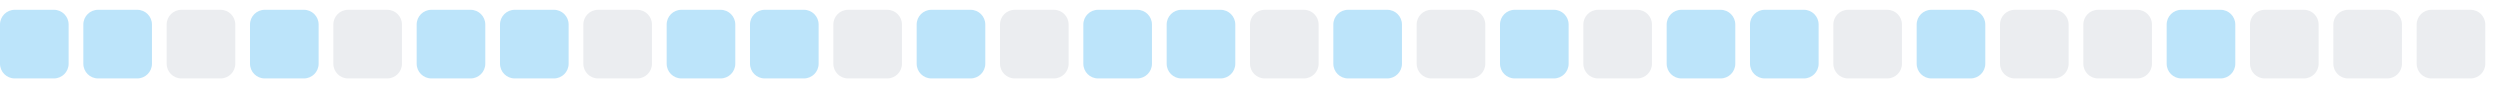
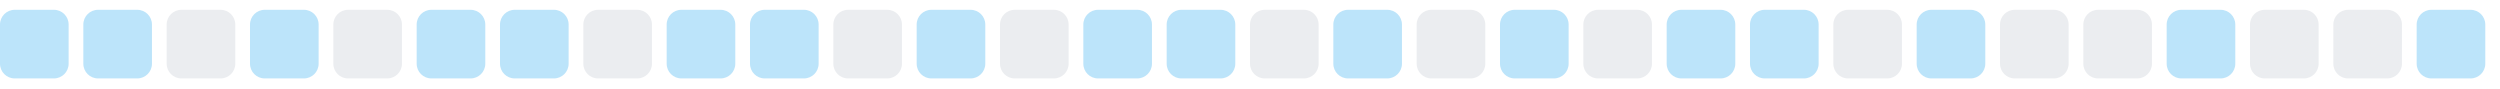
<svg xmlns="http://www.w3.org/2000/svg" width="255" height="9">
  <style>
        .level0 { fill: #ebedf0; }
        .level1 { fill: #bce4fa; }
        .level2 { fill: #75c7f7; }
        .level3 { fill: #30a9f2; }
        .level4 { fill: #008ee6; }
        @media (prefers-color-scheme: dark) {
          .level0 { fill: #161b22; }
          .level1 { fill: #0b3b5c; }
          .level2 { fill: #0a6299; }
          .level3 { fill: #008ee6; }
          .level4 { fill: #5bc4ff; }
        }
      </style>
  <rect x="0.0" y="1" width="7" height="7" rx="1.5" ry="1.5" class="level1" />
  <rect x="8.5" y="1" width="7" height="7" rx="1.5" ry="1.5" class="level1" />
  <rect x="17.0" y="1" width="7" height="7" rx="1.5" ry="1.5" class="level0" />
  <rect x="25.5" y="1" width="7" height="7" rx="1.5" ry="1.5" class="level1" />
  <rect x="34.0" y="1" width="7" height="7" rx="1.5" ry="1.5" class="level0" />
  <rect x="42.5" y="1" width="7" height="7" rx="1.5" ry="1.5" class="level1" />
  <rect x="51.0" y="1" width="7" height="7" rx="1.5" ry="1.5" class="level1" />
  <rect x="59.5" y="1" width="7" height="7" rx="1.5" ry="1.5" class="level0" />
  <rect x="68.0" y="1" width="7" height="7" rx="1.5" ry="1.5" class="level1" />
  <rect x="76.5" y="1" width="7" height="7" rx="1.5" ry="1.5" class="level1" />
  <rect x="85.0" y="1" width="7" height="7" rx="1.5" ry="1.5" class="level0" />
  <rect x="93.5" y="1" width="7" height="7" rx="1.5" ry="1.5" class="level1" />
  <rect x="102.0" y="1" width="7" height="7" rx="1.5" ry="1.5" class="level0" />
  <rect x="110.5" y="1" width="7" height="7" rx="1.5" ry="1.5" class="level1" />
  <rect x="119.0" y="1" width="7" height="7" rx="1.5" ry="1.5" class="level1" />
  <rect x="127.5" y="1" width="7" height="7" rx="1.5" ry="1.5" class="level0" />
  <rect x="136.0" y="1" width="7" height="7" rx="1.5" ry="1.5" class="level1" />
  <rect x="144.5" y="1" width="7" height="7" rx="1.5" ry="1.5" class="level0" />
  <rect x="153.0" y="1" width="7" height="7" rx="1.5" ry="1.5" class="level1" />
  <rect x="161.5" y="1" width="7" height="7" rx="1.5" ry="1.5" class="level0" />
  <rect x="170.0" y="1" width="7" height="7" rx="1.5" ry="1.5" class="level1" />
  <rect x="178.5" y="1" width="7" height="7" rx="1.5" ry="1.5" class="level1" />
  <rect x="187.0" y="1" width="7" height="7" rx="1.5" ry="1.5" class="level0" />
  <rect x="195.5" y="1" width="7" height="7" rx="1.5" ry="1.5" class="level1" />
  <rect x="204.0" y="1" width="7" height="7" rx="1.5" ry="1.5" class="level0" />
  <rect x="212.5" y="1" width="7" height="7" rx="1.5" ry="1.5" class="level0" />
  <rect x="221.0" y="1" width="7" height="7" rx="1.5" ry="1.5" class="level1" />
  <rect x="229.5" y="1" width="7" height="7" rx="1.5" ry="1.5" class="level0" />
  <rect x="238.0" y="1" width="7" height="7" rx="1.5" ry="1.5" class="level0" />
-   <rect x="246.5" y="1" width="7" height="7" rx="1.5" ry="1.5" class="level0" />
+   <rect x="246.5" y="1" width="7" height="7" rx="1.5" ry="1.5" class="level1" />
</svg>
